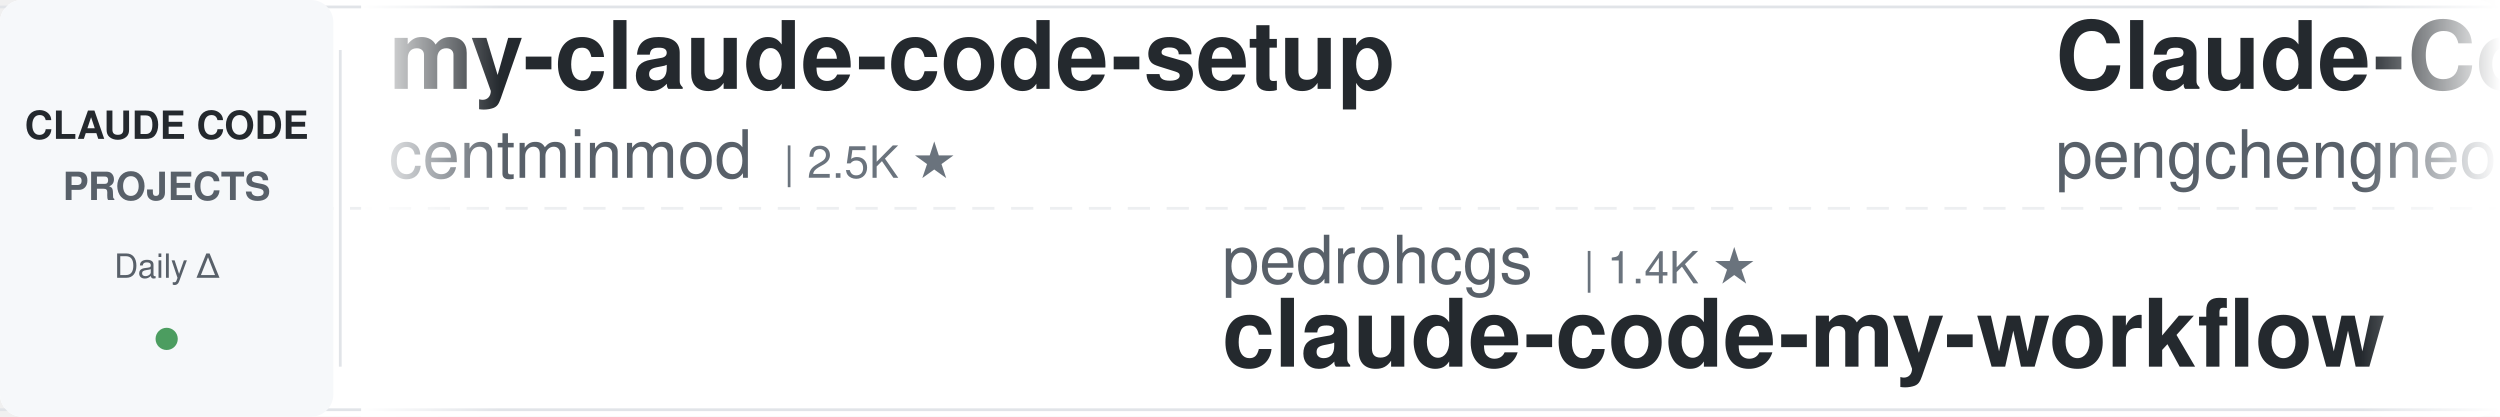
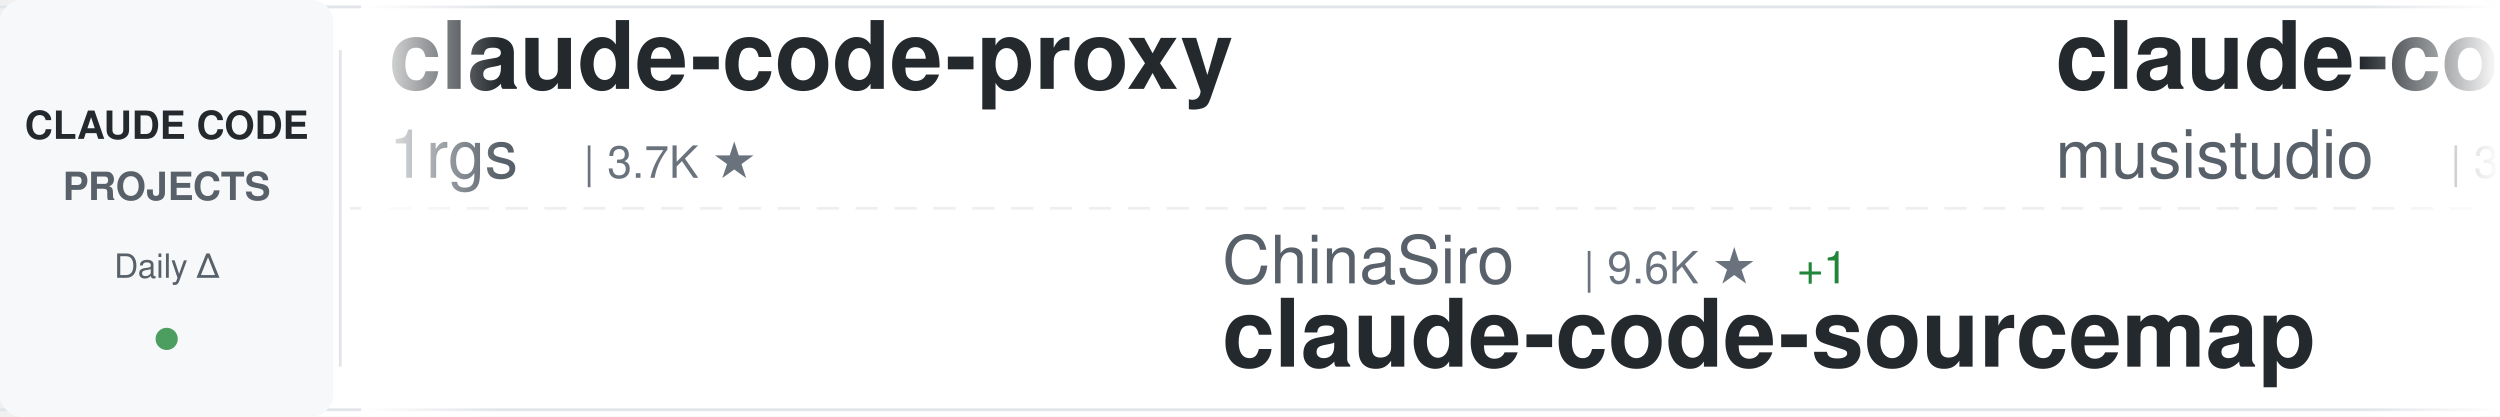
<svg xmlns="http://www.w3.org/2000/svg" width="900" height="150">
  <defs>
    <linearGradient id="awesomeLeftFade" x1="0%" y1="0%" x2="100%" y2="0%">
      <stop offset="0%" style="stop-color:#ffffff;stop-opacity:1" />
      <stop offset="100%" style="stop-color:#ffffff;stop-opacity:0" />
    </linearGradient>
    <linearGradient id="awesomeRightFade" x1="0%" y1="0%" x2="100%" y2="0%">
      <stop offset="0%" style="stop-color:#ffffff;stop-opacity:0" />
      <stop offset="100%" style="stop-color:#ffffff;stop-opacity:1" />
    </linearGradient>
  </defs>
  <rect width="900" height="150" fill="#ffffff" rx="8" />
  <rect x="0" y="2" width="900" height="1" fill="#e1e4e8" />
  <rect x="0" y="147" width="900" height="1" fill="#e1e4e8" />
  <line x1="0" y1="75" x2="900" y2="75" stroke="#e1e4e8" stroke-width="1" stroke-dasharray="8 6" opacity="0.6" />
  <rect x="0" y="0" width="120" height="150" fill="#f6f8fa" rx="8" />
  <text x="60" y="50" font-family="-apple-system, BlinkMacSystemFont, 'Segoe UI', Helvetica, Arial, sans-serif" font-size="14" font-weight="600" fill="#24292e" text-anchor="middle">CLAUDE CODE</text>
  <text x="60" y="72" font-family="-apple-system, BlinkMacSystemFont, 'Segoe UI', Helvetica, Arial, sans-serif" font-size="14" font-weight="600" fill="#586069" text-anchor="middle">PROJECTS</text>
  <text x="60" y="100" font-family="-apple-system, BlinkMacSystemFont, 'Segoe UI', Helvetica, Arial, sans-serif" font-size="12" font-weight="500" fill="#586069" text-anchor="middle">Daily Δ</text>
  <circle cx="60" cy="122" r="4" fill="#22863a" opacity="0.8" />
  <rect x="122" y="18" width="1" height="114" fill="#e1e4e8" />
  <clipPath id="awesomeTickerClip">
    <rect x="130" y="0" width="770" height="150" />
  </clipPath>
  <g clip-path="url(#awesomeTickerClip)">
    <g id="awesomeTickerItems">
      <animateTransform attributeName="transform" attributeType="XML" type="translate" from="0 0" to="-3000 0" dur="54s" repeatCount="indefinite" />
      <g transform="translate(0, 0)">
-         <text x="140" y="32" font-family="-apple-system, BlinkMacSystemFont, 'Segoe UI', Helvetica, Arial, sans-serif" font-size="34" font-weight="600" fill="#24292e">my-claude-code-setup</text>
-         <text x="140" y="64" font-family="-apple-system, BlinkMacSystemFont, 'Segoe UI', Helvetica, Arial, sans-serif" font-size="24" font-weight="400" fill="#586069">centminmod</text>
-         <text x="282" y="64" font-family="-apple-system, BlinkMacSystemFont, 'Segoe UI', Helvetica, Arial, sans-serif" font-size="16" font-weight="500" fill="#6a737d">| 2.5K ★</text>
+         <text x="140" y="32" font-family="-apple-system, BlinkMacSystemFont, 'Segoe UI', Helvetica, Arial, sans-serif" font-size="34" font-weight="600" fill="#24292e">claude-code-proxy</text>
+         <text x="140" y="64" font-family="-apple-system, BlinkMacSystemFont, 'Segoe UI', Helvetica, Arial, sans-serif" font-size="24" font-weight="400" fill="#586069">1rgs</text>
+         <text x="210" y="64" font-family="-apple-system, BlinkMacSystemFont, 'Segoe UI', Helvetica, Arial, sans-serif" font-size="16" font-weight="500" fill="#6a737d">| 3.7K ★</text>
      </g>
      <g transform="translate(300, 0)">
-         <text x="140" y="102" font-family="-apple-system, BlinkMacSystemFont, 'Segoe UI', Helvetica, Arial, sans-serif" font-size="24" font-weight="400" fill="#586069">pedrohcgs</text>
-         <text x="270" y="102" font-family="-apple-system, BlinkMacSystemFont, 'Segoe UI', Helvetica, Arial, sans-serif" font-size="16" font-weight="500" fill="#6a737d">| 1.4K ★</text>
-         <text x="140" y="132" font-family="-apple-system, BlinkMacSystemFont, 'Segoe UI', Helvetica, Arial, sans-serif" font-size="34" font-weight="600" fill="#24292e">claude-code-my-workflow</text>
+         <text x="140" y="102" font-family="-apple-system, BlinkMacSystemFont, 'Segoe UI', Helvetica, Arial, sans-serif" font-size="24" font-weight="400" fill="#586069">ChinaSiro</text>
+         <text x="270" y="102" font-family="-apple-system, BlinkMacSystemFont, 'Segoe UI', Helvetica, Arial, sans-serif" font-size="16" font-weight="500" fill="#6a737d">| 9.6K ★</text>
+         <text x="347" y="102" font-family="-apple-system, BlinkMacSystemFont, 'Segoe UI', Helvetica, Arial, sans-serif" font-size="16" font-weight="500" fill="#22863a"> +1</text>
+         <text x="140" y="132" font-family="-apple-system, BlinkMacSystemFont, 'Segoe UI', Helvetica, Arial, sans-serif" font-size="34" font-weight="600" fill="#24292e">claude-code-sourcemap</text>
      </g>
      <g transform="translate(600, 0)">
-         <text x="140" y="32" font-family="-apple-system, BlinkMacSystemFont, 'Segoe UI', Helvetica, Arial, sans-serif" font-size="34" font-weight="600" fill="#24292e">Claude-Code</text>
-         <text x="140" y="64" font-family="-apple-system, BlinkMacSystemFont, 'Segoe UI', Helvetica, Arial, sans-serif" font-size="24" font-weight="400" fill="#586069">pengchengneo</text>
-         <text x="306" y="64" font-family="-apple-system, BlinkMacSystemFont, 'Segoe UI', Helvetica, Arial, sans-serif" font-size="16" font-weight="500" fill="#6a737d">| 1.7K ★</text>
+         <text x="140" y="32" font-family="-apple-system, BlinkMacSystemFont, 'Segoe UI', Helvetica, Arial, sans-serif" font-size="34" font-weight="600" fill="#24292e">claude-code-router</text>
+         <text x="140" y="64" font-family="-apple-system, BlinkMacSystemFont, 'Segoe UI', Helvetica, Arial, sans-serif" font-size="24" font-weight="400" fill="#586069">musistudio</text>
+         <text x="282" y="64" font-family="-apple-system, BlinkMacSystemFont, 'Segoe UI', Helvetica, Arial, sans-serif" font-size="16" font-weight="500" fill="#6a737d">| 36.2K ★</text>
+         <text x="368" y="64" font-family="-apple-system, BlinkMacSystemFont, 'Segoe UI', Helvetica, Arial, sans-serif" font-size="16" font-weight="500" fill="#22863a"> +9</text>
      </g>
      <g transform="translate(900, 0)">
-         <text x="140" y="102" font-family="-apple-system, BlinkMacSystemFont, 'Segoe UI', Helvetica, Arial, sans-serif" font-size="24" font-weight="400" fill="#586069">sugyan</text>
-         <text x="234" y="102" font-family="-apple-system, BlinkMacSystemFont, 'Segoe UI', Helvetica, Arial, sans-serif" font-size="16" font-weight="500" fill="#6a737d">| 1.1K ★</text>
-         <text x="140" y="132" font-family="-apple-system, BlinkMacSystemFont, 'Segoe UI', Helvetica, Arial, sans-serif" font-size="34" font-weight="600" fill="#24292e">claude-code-webui</text>
+         <text x="140" y="102" font-family="-apple-system, BlinkMacSystemFont, 'Segoe UI', Helvetica, Arial, sans-serif" font-size="24" font-weight="400" fill="#586069">rohitg00</text>
+         <text x="258" y="102" font-family="-apple-system, BlinkMacSystemFont, 'Segoe UI', Helvetica, Arial, sans-serif" font-size="16" font-weight="500" fill="#6a737d">| 2.4K ★</text>
+         <text x="335" y="102" font-family="-apple-system, BlinkMacSystemFont, 'Segoe UI', Helvetica, Arial, sans-serif" font-size="16" font-weight="500" fill="#cb2431"> -1</text>
+         <text x="140" y="132" font-family="-apple-system, BlinkMacSystemFont, 'Segoe UI', Helvetica, Arial, sans-serif" font-size="34" font-weight="600" fill="#24292e">awesome-claude-code-tool...</text>
      </g>
      <g transform="translate(1200, 0)">
-         <text x="140" y="32" font-family="-apple-system, BlinkMacSystemFont, 'Segoe UI', Helvetica, Arial, sans-serif" font-size="34" font-weight="600" fill="#24292e">claude-code-settings</text>
-         <text x="140" y="64" font-family="-apple-system, BlinkMacSystemFont, 'Segoe UI', Helvetica, Arial, sans-serif" font-size="24" font-weight="400" fill="#586069">feiskyer</text>
-         <text x="258" y="64" font-family="-apple-system, BlinkMacSystemFont, 'Segoe UI', Helvetica, Arial, sans-serif" font-size="16" font-weight="500" fill="#6a737d">| 1.6K ★</text>
+         <text x="140" y="32" font-family="-apple-system, BlinkMacSystemFont, 'Segoe UI', Helvetica, Arial, sans-serif" font-size="34" font-weight="600" fill="#24292e">claude-code-cli</text>
+         <text x="140" y="64" font-family="-apple-system, BlinkMacSystemFont, 'Segoe UI', Helvetica, Arial, sans-serif" font-size="24" font-weight="400" fill="#586069">huangserva</text>
+         <text x="282" y="64" font-family="-apple-system, BlinkMacSystemFont, 'Segoe UI', Helvetica, Arial, sans-serif" font-size="16" font-weight="500" fill="#6a737d">| 624 ★</text>
      </g>
      <g transform="translate(1500, 0)">
-         <text x="140" y="102" font-family="-apple-system, BlinkMacSystemFont, 'Segoe UI', Helvetica, Arial, sans-serif" font-size="24" font-weight="400" fill="#586069">guanshan</text>
-         <text x="258" y="102" font-family="-apple-system, BlinkMacSystemFont, 'Segoe UI', Helvetica, Arial, sans-serif" font-size="16" font-weight="500" fill="#6a737d">| 61 ★</text>
-         <text x="140" y="132" font-family="-apple-system, BlinkMacSystemFont, 'Segoe UI', Helvetica, Arial, sans-serif" font-size="34" font-weight="600" fill="#24292e">ClaudeCode</text>
+         <text x="140" y="102" font-family="-apple-system, BlinkMacSystemFont, 'Segoe UI', Helvetica, Arial, sans-serif" font-size="24" font-weight="400" fill="#586069">alejandrobalderas</text>
+         <text x="366" y="102" font-family="-apple-system, BlinkMacSystemFont, 'Segoe UI', Helvetica, Arial, sans-serif" font-size="16" font-weight="500" fill="#6a737d">| 2.7K ★</text>
+         <text x="140" y="132" font-family="-apple-system, BlinkMacSystemFont, 'Segoe UI', Helvetica, Arial, sans-serif" font-size="34" font-weight="600" fill="#24292e">claude-code-from-source</text>
      </g>
      <g transform="translate(1800, 0)">
+         <text x="140" y="32" font-family="-apple-system, BlinkMacSystemFont, 'Segoe UI', Helvetica, Arial, sans-serif" font-size="34" font-weight="600" fill="#24292e">claude-code-source</text>
+         <text x="140" y="64" font-family="-apple-system, BlinkMacSystemFont, 'Segoe UI', Helvetica, Arial, sans-serif" font-size="24" font-weight="400" fill="#586069">hangsman</text>
+         <text x="258" y="64" font-family="-apple-system, BlinkMacSystemFont, 'Segoe UI', Helvetica, Arial, sans-serif" font-size="16" font-weight="500" fill="#6a737d">| 788 ★</text>
+         <text x="326" y="64" font-family="-apple-system, BlinkMacSystemFont, 'Segoe UI', Helvetica, Arial, sans-serif" font-size="16" font-weight="500" fill="#22863a"> +1</text>
+       </g>
+       <g transform="translate(2100, 0)">
+         <text x="140" y="102" font-family="-apple-system, BlinkMacSystemFont, 'Segoe UI', Helvetica, Arial, sans-serif" font-size="24" font-weight="400" fill="#586069">feiskyer</text>
+         <text x="258" y="102" font-family="-apple-system, BlinkMacSystemFont, 'Segoe UI', Helvetica, Arial, sans-serif" font-size="16" font-weight="500" fill="#6a737d">| 1.6K ★</text>
+         <text x="140" y="132" font-family="-apple-system, BlinkMacSystemFont, 'Segoe UI', Helvetica, Arial, sans-serif" font-size="34" font-weight="600" fill="#24292e">claude-code-settings</text>
+       </g>
+       <g transform="translate(2400, 0)">
        <text x="140" y="32" font-family="-apple-system, BlinkMacSystemFont, 'Segoe UI', Helvetica, Arial, sans-serif" font-size="34" font-weight="600" fill="#24292e">claude-code-templates</text>
        <text x="140" y="64" font-family="-apple-system, BlinkMacSystemFont, 'Segoe UI', Helvetica, Arial, sans-serif" font-size="24" font-weight="400" fill="#586069">davila7</text>
        <text x="246" y="64" font-family="-apple-system, BlinkMacSystemFont, 'Segoe UI', Helvetica, Arial, sans-serif" font-size="16" font-weight="500" fill="#6a737d">| 29.9K ★</text>
-         <text x="332" y="64" font-family="-apple-system, BlinkMacSystemFont, 'Segoe UI', Helvetica, Arial, sans-serif" font-size="16" font-weight="500" fill="#22863a"> +2</text>
-       </g>
-       <g transform="translate(2100, 0)">
-         <text x="140" y="102" font-family="-apple-system, BlinkMacSystemFont, 'Segoe UI', Helvetica, Arial, sans-serif" font-size="24" font-weight="400" fill="#586069">AprilNEA</text>
-         <text x="258" y="102" font-family="-apple-system, BlinkMacSystemFont, 'Segoe UI', Helvetica, Arial, sans-serif" font-size="16" font-weight="500" fill="#6a737d">| 392 ★</text>
-         <text x="140" y="132" font-family="-apple-system, BlinkMacSystemFont, 'Segoe UI', Helvetica, Arial, sans-serif" font-size="34" font-weight="600" fill="#24292e">claude-code-source</text>
-       </g>
-       <g transform="translate(2400, 0)">
-         <text x="140" y="32" font-family="-apple-system, BlinkMacSystemFont, 'Segoe UI', Helvetica, Arial, sans-serif" font-size="34" font-weight="600" fill="#24292e">how-claude-code-works</text>
-         <text x="140" y="64" font-family="-apple-system, BlinkMacSystemFont, 'Segoe UI', Helvetica, Arial, sans-serif" font-size="24" font-weight="400" fill="#586069">Windy3f3f3f3f</text>
-         <text x="318" y="64" font-family="-apple-system, BlinkMacSystemFont, 'Segoe UI', Helvetica, Arial, sans-serif" font-size="16" font-weight="500" fill="#6a737d">| 3.3K ★</text>
+         <text x="332" y="64" font-family="-apple-system, BlinkMacSystemFont, 'Segoe UI', Helvetica, Arial, sans-serif" font-size="16" font-weight="500" fill="#22863a"> +6</text>
      </g>
      <g transform="translate(2700, 0)">
-         <text x="140" y="102" font-family="-apple-system, BlinkMacSystemFont, 'Segoe UI', Helvetica, Arial, sans-serif" font-size="24" font-weight="400" fill="#586069">KPR111</text>
-         <text x="234" y="102" font-family="-apple-system, BlinkMacSystemFont, 'Segoe UI', Helvetica, Arial, sans-serif" font-size="16" font-weight="500" fill="#6a737d">| 18 ★</text>
-         <text x="140" y="132" font-family="-apple-system, BlinkMacSystemFont, 'Segoe UI', Helvetica, Arial, sans-serif" font-size="34" font-weight="600" fill="#24292e">Claude-Code</text>
+         <text x="140" y="102" font-family="-apple-system, BlinkMacSystemFont, 'Segoe UI', Helvetica, Arial, sans-serif" font-size="24" font-weight="400" fill="#586069">fazxes</text>
+         <text x="234" y="102" font-family="-apple-system, BlinkMacSystemFont, 'Segoe UI', Helvetica, Arial, sans-serif" font-size="16" font-weight="500" fill="#6a737d">| 227 ★</text>
+         <text x="140" y="132" font-family="-apple-system, BlinkMacSystemFont, 'Segoe UI', Helvetica, Arial, sans-serif" font-size="34" font-weight="600" fill="#24292e">Claude-code</text>
      </g>
      <g transform="translate(3000, 0)">
-         <text x="140" y="32" font-family="-apple-system, BlinkMacSystemFont, 'Segoe UI', Helvetica, Arial, sans-serif" font-size="34" font-weight="600" fill="#24292e">my-claude-code-setup</text>
-         <text x="140" y="64" font-family="-apple-system, BlinkMacSystemFont, 'Segoe UI', Helvetica, Arial, sans-serif" font-size="24" font-weight="400" fill="#586069">centminmod</text>
-         <text x="282" y="64" font-family="-apple-system, BlinkMacSystemFont, 'Segoe UI', Helvetica, Arial, sans-serif" font-size="16" font-weight="500" fill="#6a737d">| 2.5K ★</text>
+         <text x="140" y="32" font-family="-apple-system, BlinkMacSystemFont, 'Segoe UI', Helvetica, Arial, sans-serif" font-size="34" font-weight="600" fill="#24292e">claude-code-proxy</text>
+         <text x="140" y="64" font-family="-apple-system, BlinkMacSystemFont, 'Segoe UI', Helvetica, Arial, sans-serif" font-size="24" font-weight="400" fill="#586069">1rgs</text>
+         <text x="210" y="64" font-family="-apple-system, BlinkMacSystemFont, 'Segoe UI', Helvetica, Arial, sans-serif" font-size="16" font-weight="500" fill="#6a737d">| 3.7K ★</text>
      </g>
      <g transform="translate(3300, 0)">
-         <text x="140" y="102" font-family="-apple-system, BlinkMacSystemFont, 'Segoe UI', Helvetica, Arial, sans-serif" font-size="24" font-weight="400" fill="#586069">pedrohcgs</text>
-         <text x="270" y="102" font-family="-apple-system, BlinkMacSystemFont, 'Segoe UI', Helvetica, Arial, sans-serif" font-size="16" font-weight="500" fill="#6a737d">| 1.4K ★</text>
-         <text x="140" y="132" font-family="-apple-system, BlinkMacSystemFont, 'Segoe UI', Helvetica, Arial, sans-serif" font-size="34" font-weight="600" fill="#24292e">claude-code-my-workflow</text>
+         <text x="140" y="102" font-family="-apple-system, BlinkMacSystemFont, 'Segoe UI', Helvetica, Arial, sans-serif" font-size="24" font-weight="400" fill="#586069">ChinaSiro</text>
+         <text x="270" y="102" font-family="-apple-system, BlinkMacSystemFont, 'Segoe UI', Helvetica, Arial, sans-serif" font-size="16" font-weight="500" fill="#6a737d">| 9.6K ★</text>
+         <text x="347" y="102" font-family="-apple-system, BlinkMacSystemFont, 'Segoe UI', Helvetica, Arial, sans-serif" font-size="16" font-weight="500" fill="#22863a"> +1</text>
+         <text x="140" y="132" font-family="-apple-system, BlinkMacSystemFont, 'Segoe UI', Helvetica, Arial, sans-serif" font-size="34" font-weight="600" fill="#24292e">claude-code-sourcemap</text>
      </g>
      <g transform="translate(3600, 0)">
-         <text x="140" y="32" font-family="-apple-system, BlinkMacSystemFont, 'Segoe UI', Helvetica, Arial, sans-serif" font-size="34" font-weight="600" fill="#24292e">Claude-Code</text>
-         <text x="140" y="64" font-family="-apple-system, BlinkMacSystemFont, 'Segoe UI', Helvetica, Arial, sans-serif" font-size="24" font-weight="400" fill="#586069">pengchengneo</text>
-         <text x="306" y="64" font-family="-apple-system, BlinkMacSystemFont, 'Segoe UI', Helvetica, Arial, sans-serif" font-size="16" font-weight="500" fill="#6a737d">| 1.7K ★</text>
+         <text x="140" y="32" font-family="-apple-system, BlinkMacSystemFont, 'Segoe UI', Helvetica, Arial, sans-serif" font-size="34" font-weight="600" fill="#24292e">claude-code-router</text>
+         <text x="140" y="64" font-family="-apple-system, BlinkMacSystemFont, 'Segoe UI', Helvetica, Arial, sans-serif" font-size="24" font-weight="400" fill="#586069">musistudio</text>
+         <text x="282" y="64" font-family="-apple-system, BlinkMacSystemFont, 'Segoe UI', Helvetica, Arial, sans-serif" font-size="16" font-weight="500" fill="#6a737d">| 36.2K ★</text>
+         <text x="368" y="64" font-family="-apple-system, BlinkMacSystemFont, 'Segoe UI', Helvetica, Arial, sans-serif" font-size="16" font-weight="500" fill="#22863a"> +9</text>
      </g>
      <g transform="translate(3900, 0)">
-         <text x="140" y="102" font-family="-apple-system, BlinkMacSystemFont, 'Segoe UI', Helvetica, Arial, sans-serif" font-size="24" font-weight="400" fill="#586069">sugyan</text>
-         <text x="234" y="102" font-family="-apple-system, BlinkMacSystemFont, 'Segoe UI', Helvetica, Arial, sans-serif" font-size="16" font-weight="500" fill="#6a737d">| 1.1K ★</text>
-         <text x="140" y="132" font-family="-apple-system, BlinkMacSystemFont, 'Segoe UI', Helvetica, Arial, sans-serif" font-size="34" font-weight="600" fill="#24292e">claude-code-webui</text>
+         <text x="140" y="102" font-family="-apple-system, BlinkMacSystemFont, 'Segoe UI', Helvetica, Arial, sans-serif" font-size="24" font-weight="400" fill="#586069">rohitg00</text>
+         <text x="258" y="102" font-family="-apple-system, BlinkMacSystemFont, 'Segoe UI', Helvetica, Arial, sans-serif" font-size="16" font-weight="500" fill="#6a737d">| 2.4K ★</text>
+         <text x="335" y="102" font-family="-apple-system, BlinkMacSystemFont, 'Segoe UI', Helvetica, Arial, sans-serif" font-size="16" font-weight="500" fill="#cb2431"> -1</text>
+         <text x="140" y="132" font-family="-apple-system, BlinkMacSystemFont, 'Segoe UI', Helvetica, Arial, sans-serif" font-size="34" font-weight="600" fill="#24292e">awesome-claude-code-tool...</text>
      </g>
    </g>
  </g>
  <rect x="130" y="0" width="50" height="150" fill="url(#awesomeLeftFade)" />
  <rect x="850" y="0" width="50" height="150" fill="url(#awesomeRightFade)" />
</svg>
